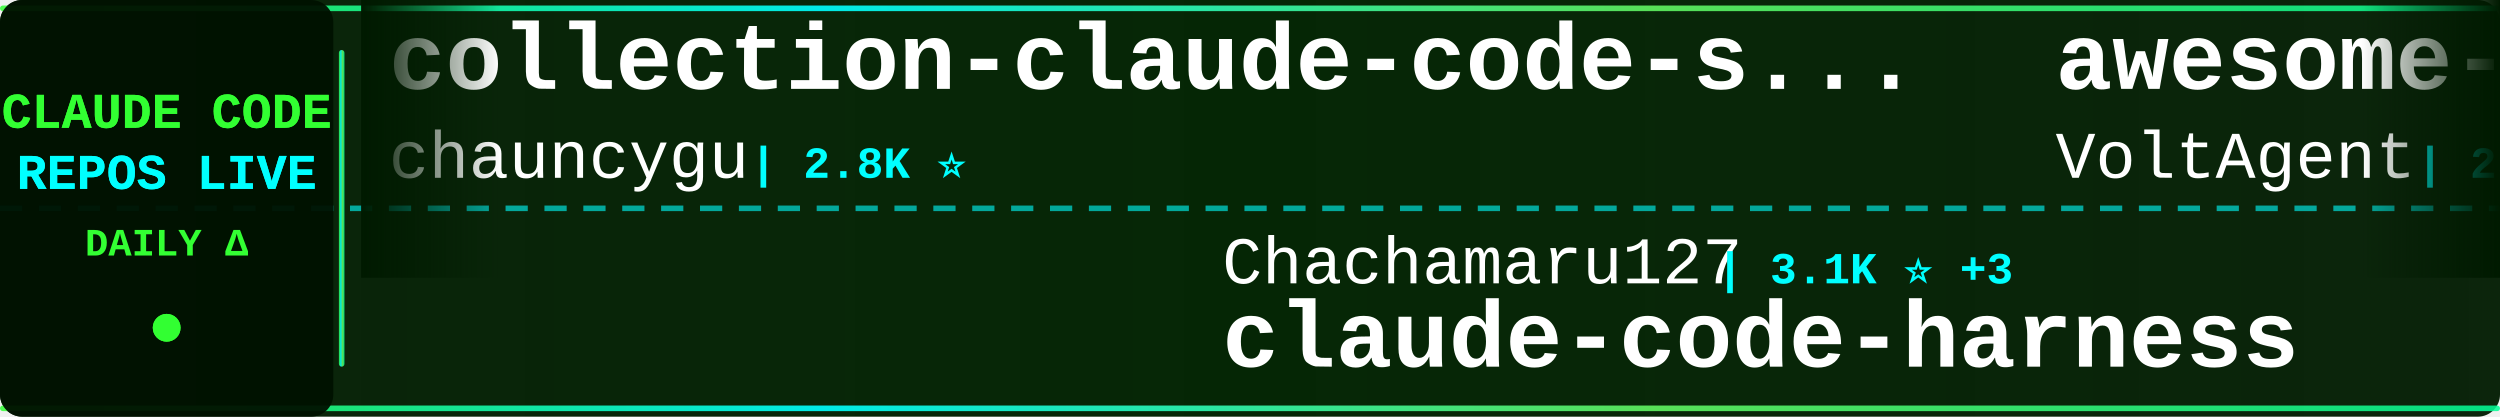
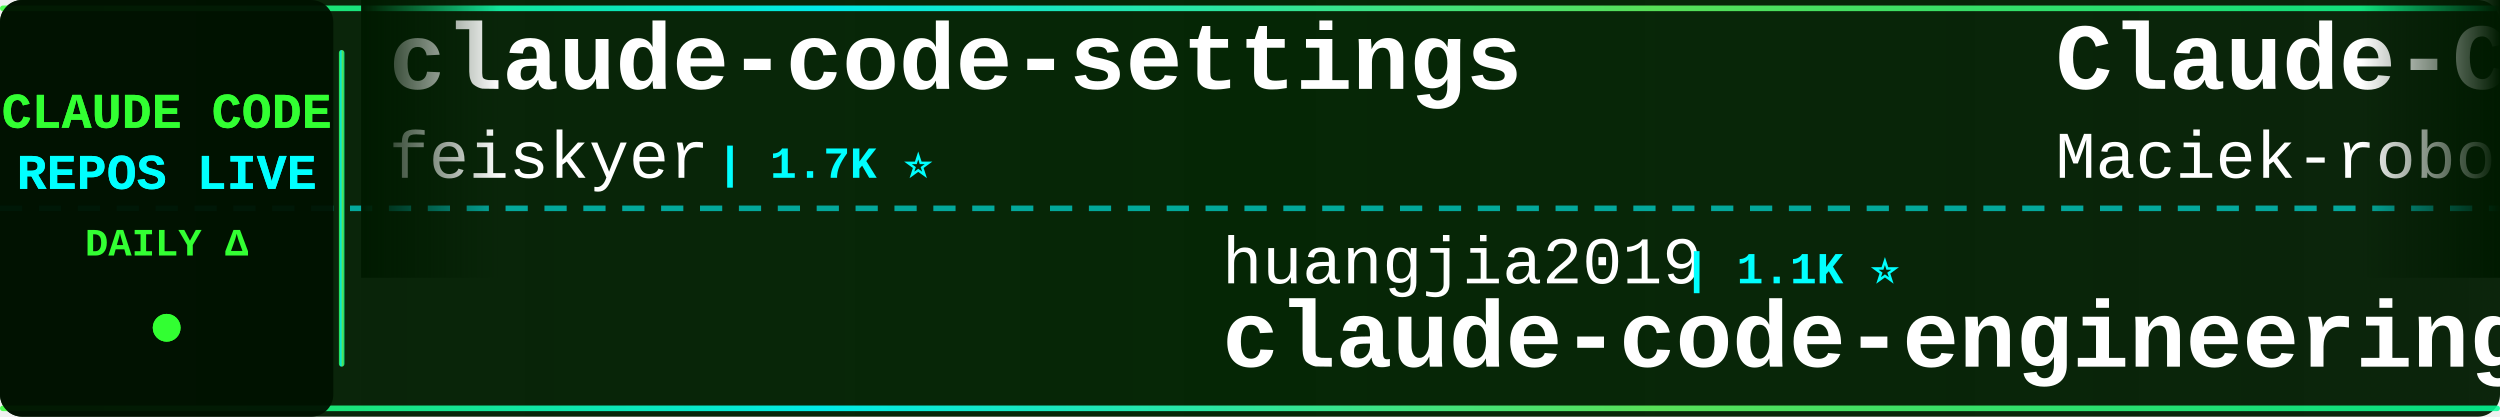
<svg xmlns="http://www.w3.org/2000/svg" width="900" height="150">
  <defs>
    <linearGradient id="tickerBg" x1="0%" y1="0%" x2="100%" y2="0%">
      <stop offset="0%" style="stop-color:#001a00;stop-opacity:0.95" />
      <stop offset="50%" style="stop-color:#002200;stop-opacity:0.98" />
      <stop offset="100%" style="stop-color:#001a00;stop-opacity:0.95" />
    </linearGradient>
    <linearGradient id="borderGrad" x1="0%" y1="0%" x2="100%" y2="0%">
      <stop offset="0%" style="stop-color:#33ff33;stop-opacity:0.85">
        <animate attributeName="stop-opacity" values="0.85;1;0.85" dur="2s" repeatCount="indefinite" />
      </stop>
      <stop offset="33%" style="stop-color:#00ffff;stop-opacity:0.9">
        <animate attributeName="stop-opacity" values="0.9;1;0.9" dur="2.2s" repeatCount="indefinite" />
      </stop>
      <stop offset="66%" style="stop-color:#66ff66;stop-opacity:0.85">
        <animate attributeName="stop-opacity" values="0.85;1;0.85" dur="1.8s" repeatCount="indefinite" />
      </stop>
      <stop offset="100%" style="stop-color:#00ff99;stop-opacity:0.85">
        <animate attributeName="stop-opacity" values="0.85;1;0.85" dur="2s" repeatCount="indefinite" />
      </stop>
    </linearGradient>
    <filter id="textGlow">
      <feGaussianBlur stdDeviation="0.1" result="coloredBlur" />
      <feMerge>
        <feMergeNode in="coloredBlur" />
        <feMergeNode in="SourceGraphic" />
      </feMerge>
    </filter>
    <filter id="metricGlow">
      <feGaussianBlur stdDeviation="0.2" result="coloredBlur" />
      <feMerge>
        <feMergeNode in="coloredBlur" />
        <feMergeNode in="SourceGraphic" />
      </feMerge>
    </filter>
    <linearGradient id="leftFade" x1="0%" y1="0%" x2="100%" y2="0%">
      <stop offset="0%" style="stop-color:#001a00;stop-opacity:1" />
      <stop offset="100%" style="stop-color:#001a00;stop-opacity:0" />
    </linearGradient>
    <linearGradient id="rightFade" x1="0%" y1="0%" x2="100%" y2="0%">
      <stop offset="0%" style="stop-color:#001a00;stop-opacity:0" />
      <stop offset="100%" style="stop-color:#001a00;stop-opacity:1" />
    </linearGradient>
  </defs>
  <rect width="900" height="150" fill="url(#tickerBg)" rx="8" />
  <rect x="0" y="2" width="900" height="2" fill="url(#borderGrad)" rx="1" />
  <rect x="0" y="146" width="900" height="2" fill="url(#borderGrad)" rx="1" />
  <line x1="0" y1="75" x2="900" y2="75" stroke="#00ffff" stroke-width="2" stroke-dasharray="8 6" opacity="0.6" />
  <rect x="0" y="0" width="120" height="150" fill="#001100" opacity="0.95" rx="8" />
  <text x="60" y="46" font-family="'Courier New', monospace" font-size="18" font-weight="bold" fill="#33ff33" text-anchor="middle" filter="url(#textGlow)">
    CLAUDE CODE
  </text>
  <text x="60" y="68" font-family="'Courier New', monospace" font-size="18" font-weight="bold" fill="#00ffff" text-anchor="middle" filter="url(#textGlow)">
    REPOS LIVE
  </text>
  <text x="60" y="92" font-family="'Courier New', monospace" font-size="14" font-weight="bold" fill="#33ff33" text-anchor="middle">
    DAILY Δ
  </text>
  <circle cx="60" cy="118" r="5" fill="#33ff33" filter="url(#metricGlow)">
    <animate attributeName="r" values="4;6;4" dur="1.5s" repeatCount="indefinite" />
    <animate attributeName="opacity" values="0.6;1;0.6" dur="1.5s" repeatCount="indefinite" />
  </circle>
  <rect x="122" y="18" width="2" height="114" fill="url(#borderGrad)" rx="1" />
  <clipPath id="tickerClip">
    <rect x="130" y="0" width="770" height="150" />
  </clipPath>
  <g clip-path="url(#tickerClip)">
    <g id="tickerItems">
      <animateTransform attributeName="transform" attributeType="XML" type="translate" from="0 0" to="-3000 0" dur="54s" repeatCount="indefinite" />
      <g transform="translate(0, 0)">
-         <text x="140" y="32" font-family="'Courier New', monospace" font-size="34" font-weight="bold" fill="#ffffff">collection-claude-code-s...</text>
-         <text x="140" y="64" font-family="'Courier New', monospace" font-size="24" font-weight="normal" fill="#ffffff" opacity="1.0">chauncygu</text>
-         <text x="270" y="64" font-family="'Courier New', monospace" font-size="16" font-weight="bold" fill="#00ffff"> | 2.8K ⭐</text>
+         <text x="140" y="32" font-family="'Courier New', monospace" font-size="34" font-weight="bold" fill="#ffffff">claude-code-settings</text>
+         <text x="140" y="64" font-family="'Courier New', monospace" font-size="24" font-weight="normal" fill="#ffffff" opacity="1.0">feiskyer</text>
+         <text x="258" y="64" font-family="'Courier New', monospace" font-size="16" font-weight="bold" fill="#00ffff"> | 1.7K ⭐</text>
      </g>
      <g transform="translate(300, 0)">
-         <text x="140" y="102" font-family="'Courier New', monospace" font-size="24" font-weight="normal" fill="#ffffff" opacity="1.0">Chachamaru127</text>
-         <text x="318" y="102" font-family="'Courier New', monospace" font-size="16" font-weight="bold" fill="#00ffff"> | 3.1K ⭐ +3</text>
-         <text x="140" y="132" font-family="'Courier New', monospace" font-size="34" font-weight="bold" fill="#ffffff">claude-code-harness</text>
+         <text x="140" y="102" font-family="'Courier New', monospace" font-size="24" font-weight="normal" fill="#ffffff" opacity="1.0">huangjia2019</text>
+         <text x="306" y="102" font-family="'Courier New', monospace" font-size="16" font-weight="bold" fill="#00ffff"> | 1.1K ⭐</text>
+         <text x="140" y="132" font-family="'Courier New', monospace" font-size="34" font-weight="bold" fill="#ffffff">claude-code-engineering</text>
      </g>
      <g transform="translate(600, 0)">
-         <text x="140" y="32" font-family="'Courier New', monospace" font-size="34" font-weight="bold" fill="#ffffff">awesome-claude-code-suba...</text>
-         <text x="140" y="64" font-family="'Courier New', monospace" font-size="24" font-weight="normal" fill="#ffffff" opacity="1.0">VoltAgent</text>
-         <text x="270" y="64" font-family="'Courier New', monospace" font-size="16" font-weight="bold" fill="#00ffff"> | 25.3K ⭐ +8</text>
+         <text x="140" y="32" font-family="'Courier New', monospace" font-size="34" font-weight="bold" fill="#ffffff">Claude-Code-Usage-Monito...</text>
+         <text x="140" y="64" font-family="'Courier New', monospace" font-size="24" font-weight="normal" fill="#ffffff" opacity="1.0">Maciek-roboblog</text>
+         <text x="342" y="64" font-family="'Courier New', monospace" font-size="16" font-weight="bold" fill="#00ffff"> | 8.7K ⭐</text>
      </g>
      <g transform="translate(900, 0)">
-         <text x="140" y="102" font-family="'Courier New', monospace" font-size="24" font-weight="normal" fill="#ffffff" opacity="1.0">pengchengneo</text>
-         <text x="306" y="102" font-family="'Courier New', monospace" font-size="16" font-weight="bold" fill="#00ffff"> | 1.8K ⭐</text>
-         <text x="140" y="132" font-family="'Courier New', monospace" font-size="34" font-weight="bold" fill="#ffffff">Claude-Code</text>
+         <text x="140" y="102" font-family="'Courier New', monospace" font-size="24" font-weight="normal" fill="#ffffff" opacity="1.0">kodu-ai</text>
+         <text x="246" y="102" font-family="'Courier New', monospace" font-size="16" font-weight="bold" fill="#00ffff"> | 5.2K ⭐</text>
+         <text x="140" y="132" font-family="'Courier New', monospace" font-size="34" font-weight="bold" fill="#ffffff">claude-coder</text>
      </g>
      <g transform="translate(1200, 0)">
-         <text x="140" y="32" font-family="'Courier New', monospace" font-size="34" font-weight="bold" fill="#ffffff">arcads-claude-code</text>
-         <text x="140" y="64" font-family="'Courier New', monospace" font-size="24" font-weight="normal" fill="#ffffff" opacity="1.0">krusemediallc</text>
-         <text x="318" y="64" font-family="'Courier New', monospace" font-size="16" font-weight="bold" fill="#00ffff"> | 1.5K ⭐</text>
+         <text x="140" y="32" font-family="'Courier New', monospace" font-size="34" font-weight="bold" fill="#ffffff">claude-code</text>
+         <text x="140" y="64" font-family="'Courier New', monospace" font-size="24" font-weight="normal" fill="#ffffff" opacity="1.0">tanbiralam</text>
+         <text x="282" y="64" font-family="'Courier New', monospace" font-size="16" font-weight="bold" fill="#00ffff"> | 2.3K ⭐</text>
      </g>
      <g transform="translate(1500, 0)">
-         <text x="140" y="102" font-family="'Courier New', monospace" font-size="24" font-weight="normal" fill="#ffffff" opacity="1.0">shareAI-lab</text>
-         <text x="294" y="102" font-family="'Courier New', monospace" font-size="16" font-weight="bold" fill="#00ffff"> | 77.5K ⭐ +13</text>
-         <text x="140" y="132" font-family="'Courier New', monospace" font-size="34" font-weight="bold" fill="#ffffff">learn-claude-code</text>
+         <text x="140" y="102" font-family="'Courier New', monospace" font-size="24" font-weight="normal" fill="#ffffff" opacity="1.0">oboard</text>
+         <text x="234" y="102" font-family="'Courier New', monospace" font-size="16" font-weight="bold" fill="#00ffff"> | 3.3K ⭐</text>
+         <text x="140" y="132" font-family="'Courier New', monospace" font-size="34" font-weight="bold" fill="#ffffff">claude-code-rev</text>
      </g>
      <g transform="translate(1800, 0)">
-         <text x="140" y="32" font-family="'Courier New', monospace" font-size="34" font-weight="bold" fill="#ffffff">claude-code</text>
-         <text x="140" y="64" font-family="'Courier New', monospace" font-size="24" font-weight="normal" fill="#ffffff" opacity="1.0">lowcortisolprogrammer</text>
-         <text x="414" y="64" font-family="'Courier New', monospace" font-size="16" font-weight="bold" fill="#00ffff"> | 171 ⭐</text>
+         <text x="140" y="32" font-family="'Courier New', monospace" font-size="34" font-weight="bold" fill="#ffffff">sc-claude-code-files</text>
+         <text x="140" y="64" font-family="'Courier New', monospace" font-size="24" font-weight="normal" fill="#ffffff" opacity="1.0">https-deeplearning-ai</text>
+         <text x="414" y="64" font-family="'Courier New', monospace" font-size="16" font-weight="bold" fill="#00ffff"> | 553 ⭐ +1</text>
      </g>
      <g transform="translate(2100, 0)">
-         <text x="140" y="102" font-family="'Courier New', monospace" font-size="24" font-weight="normal" fill="#ffffff" opacity="1.0">luyao618</text>
-         <text x="258" y="102" font-family="'Courier New', monospace" font-size="16" font-weight="bold" fill="#00ffff"> | 1.7K ⭐</text>
-         <text x="140" y="132" font-family="'Courier New', monospace" font-size="34" font-weight="bold" fill="#ffffff">Claude-Code-Source-Study</text>
+         <text x="140" y="102" font-family="'Courier New', monospace" font-size="24" font-weight="normal" fill="#ffffff" opacity="1.0">AICoderTudou</text>
+         <text x="306" y="102" font-family="'Courier New', monospace" font-size="16" font-weight="bold" fill="#00ffff"> | 494 ⭐</text>
+         <text x="140" y="132" font-family="'Courier New', monospace" font-size="34" font-weight="bold" fill="#ffffff">claude-code-tudou</text>
      </g>
      <g transform="translate(2400, 0)">
-         <text x="140" y="32" font-family="'Courier New', monospace" font-size="34" font-weight="bold" fill="#ffffff">Claude-code</text>
-         <text x="140" y="64" font-family="'Courier New', monospace" font-size="24" font-weight="normal" fill="#ffffff" opacity="1.0">zstmfhy</text>
-         <text x="246" y="64" font-family="'Courier New', monospace" font-size="16" font-weight="bold" fill="#00ffff"> | 189 ⭐</text>
+         <text x="140" y="32" font-family="'Courier New', monospace" font-size="34" font-weight="bold" fill="#ffffff">Claude-Code</text>
+         <text x="140" y="64" font-family="'Courier New', monospace" font-size="24" font-weight="normal" fill="#ffffff" opacity="1.0">KPR111</text>
+         <text x="234" y="64" font-family="'Courier New', monospace" font-size="16" font-weight="bold" fill="#00ffff"> | 18 ⭐</text>
      </g>
      <g transform="translate(2700, 0)">
-         <text x="140" y="102" font-family="'Courier New', monospace" font-size="24" font-weight="normal" fill="#ffffff" opacity="1.0">asgeirtj</text>
-         <text x="258" y="102" font-family="'Courier New', monospace" font-size="16" font-weight="bold" fill="#00ffff"> | 68.1K ⭐ +23</text>
-         <text x="140" y="132" font-family="'Courier New', monospace" font-size="34" font-weight="bold" fill="#ffffff">system_prompts_leaks</text>
+         <text x="140" y="102" font-family="'Courier New', monospace" font-size="24" font-weight="normal" fill="#ffffff" opacity="1.0">codeaashu</text>
+         <text x="270" y="102" font-family="'Courier New', monospace" font-size="16" font-weight="bold" fill="#00ffff"> | 3.4K ⭐</text>
+         <text x="140" y="132" font-family="'Courier New', monospace" font-size="34" font-weight="bold" fill="#ffffff">claude-code</text>
      </g>
      <g transform="translate(3000, 0)">
-         <text x="140" y="32" font-family="'Courier New', monospace" font-size="34" font-weight="bold" fill="#ffffff">collection-claude-code-s...</text>
-         <text x="140" y="64" font-family="'Courier New', monospace" font-size="24" font-weight="normal" fill="#ffffff" opacity="1.0">chauncygu</text>
-         <text x="270" y="64" font-family="'Courier New', monospace" font-size="16" font-weight="bold" fill="#00ffff"> | 2.8K ⭐</text>
+         <text x="140" y="32" font-family="'Courier New', monospace" font-size="34" font-weight="bold" fill="#ffffff">claude-code-settings</text>
+         <text x="140" y="64" font-family="'Courier New', monospace" font-size="24" font-weight="normal" fill="#ffffff" opacity="1.0">feiskyer</text>
+         <text x="258" y="64" font-family="'Courier New', monospace" font-size="16" font-weight="bold" fill="#00ffff"> | 1.7K ⭐</text>
      </g>
      <g transform="translate(3300, 0)">
-         <text x="140" y="102" font-family="'Courier New', monospace" font-size="24" font-weight="normal" fill="#ffffff" opacity="1.0">Chachamaru127</text>
-         <text x="318" y="102" font-family="'Courier New', monospace" font-size="16" font-weight="bold" fill="#00ffff"> | 3.1K ⭐ +3</text>
-         <text x="140" y="132" font-family="'Courier New', monospace" font-size="34" font-weight="bold" fill="#ffffff">claude-code-harness</text>
+         <text x="140" y="102" font-family="'Courier New', monospace" font-size="24" font-weight="normal" fill="#ffffff" opacity="1.0">huangjia2019</text>
+         <text x="306" y="102" font-family="'Courier New', monospace" font-size="16" font-weight="bold" fill="#00ffff"> | 1.1K ⭐</text>
+         <text x="140" y="132" font-family="'Courier New', monospace" font-size="34" font-weight="bold" fill="#ffffff">claude-code-engineering</text>
      </g>
      <g transform="translate(3600, 0)">
-         <text x="140" y="32" font-family="'Courier New', monospace" font-size="34" font-weight="bold" fill="#ffffff">awesome-claude-code-suba...</text>
-         <text x="140" y="64" font-family="'Courier New', monospace" font-size="24" font-weight="normal" fill="#ffffff" opacity="1.0">VoltAgent</text>
-         <text x="270" y="64" font-family="'Courier New', monospace" font-size="16" font-weight="bold" fill="#00ffff"> | 25.3K ⭐ +8</text>
+         <text x="140" y="32" font-family="'Courier New', monospace" font-size="34" font-weight="bold" fill="#ffffff">Claude-Code-Usage-Monito...</text>
+         <text x="140" y="64" font-family="'Courier New', monospace" font-size="24" font-weight="normal" fill="#ffffff" opacity="1.0">Maciek-roboblog</text>
+         <text x="342" y="64" font-family="'Courier New', monospace" font-size="16" font-weight="bold" fill="#00ffff"> | 8.7K ⭐</text>
      </g>
      <g transform="translate(3900, 0)">
-         <text x="140" y="102" font-family="'Courier New', monospace" font-size="24" font-weight="normal" fill="#ffffff" opacity="1.0">pengchengneo</text>
-         <text x="306" y="102" font-family="'Courier New', monospace" font-size="16" font-weight="bold" fill="#00ffff"> | 1.8K ⭐</text>
-         <text x="140" y="132" font-family="'Courier New', monospace" font-size="34" font-weight="bold" fill="#ffffff">Claude-Code</text>
+         <text x="140" y="102" font-family="'Courier New', monospace" font-size="24" font-weight="normal" fill="#ffffff" opacity="1.0">kodu-ai</text>
+         <text x="246" y="102" font-family="'Courier New', monospace" font-size="16" font-weight="bold" fill="#00ffff"> | 5.2K ⭐</text>
+         <text x="140" y="132" font-family="'Courier New', monospace" font-size="34" font-weight="bold" fill="#ffffff">claude-coder</text>
      </g>
    </g>
  </g>
  <rect x="130" y="0" width="50" height="100" fill="url(#leftFade)" />
  <rect x="850" y="0" width="50" height="100" fill="url(#rightFade)" />
</svg>
